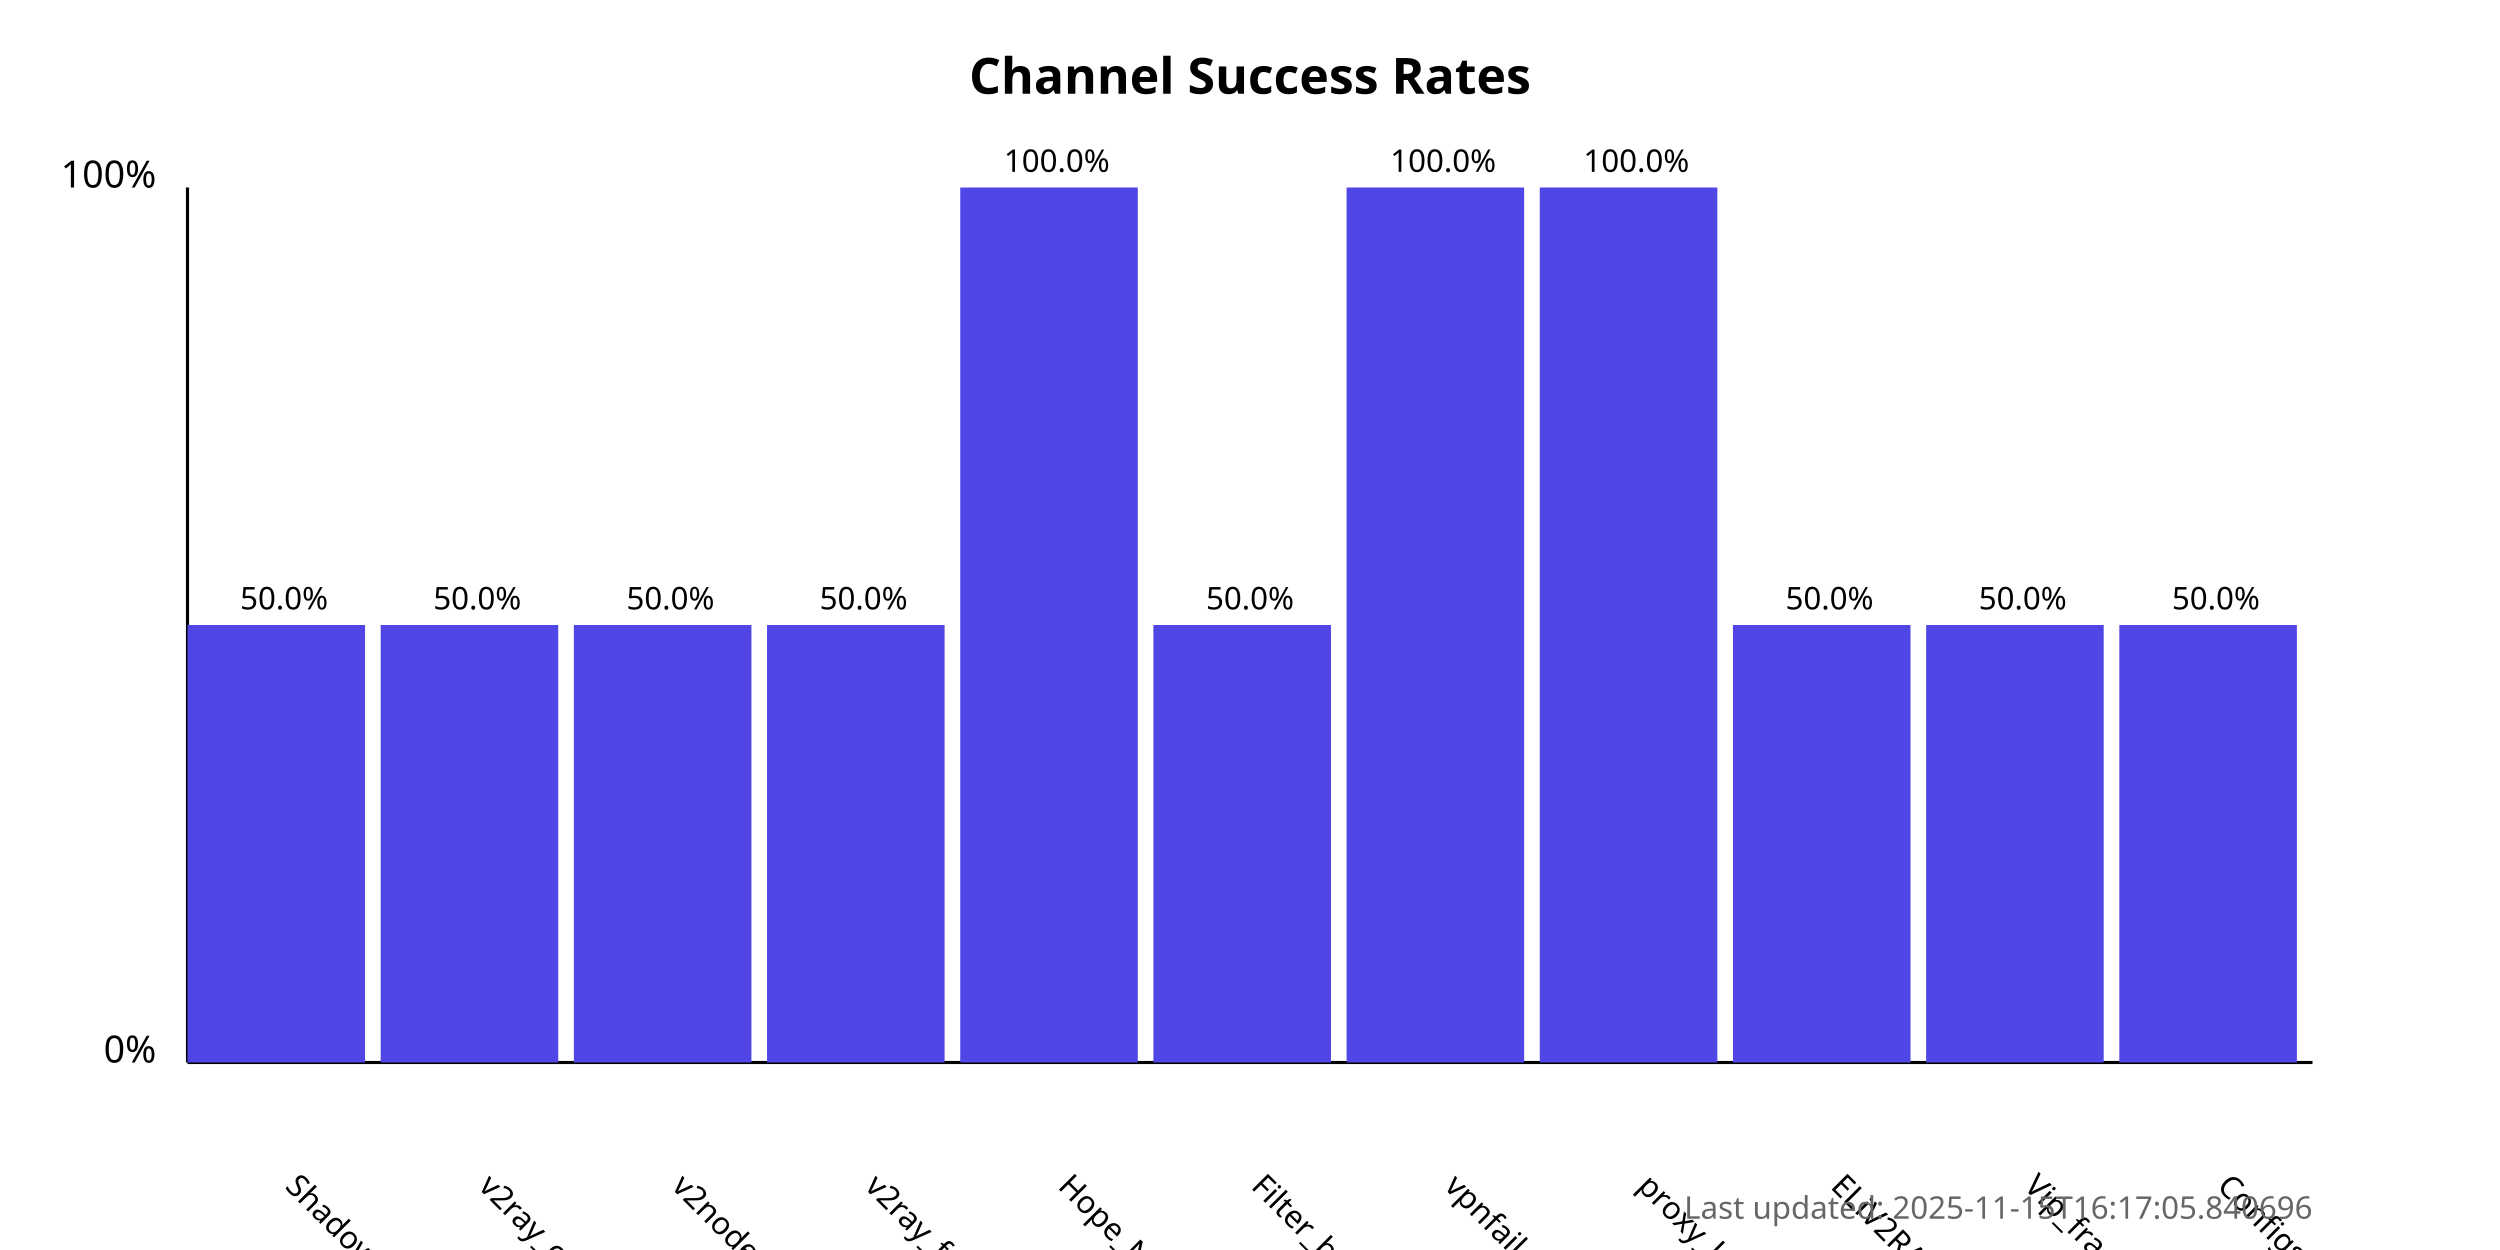
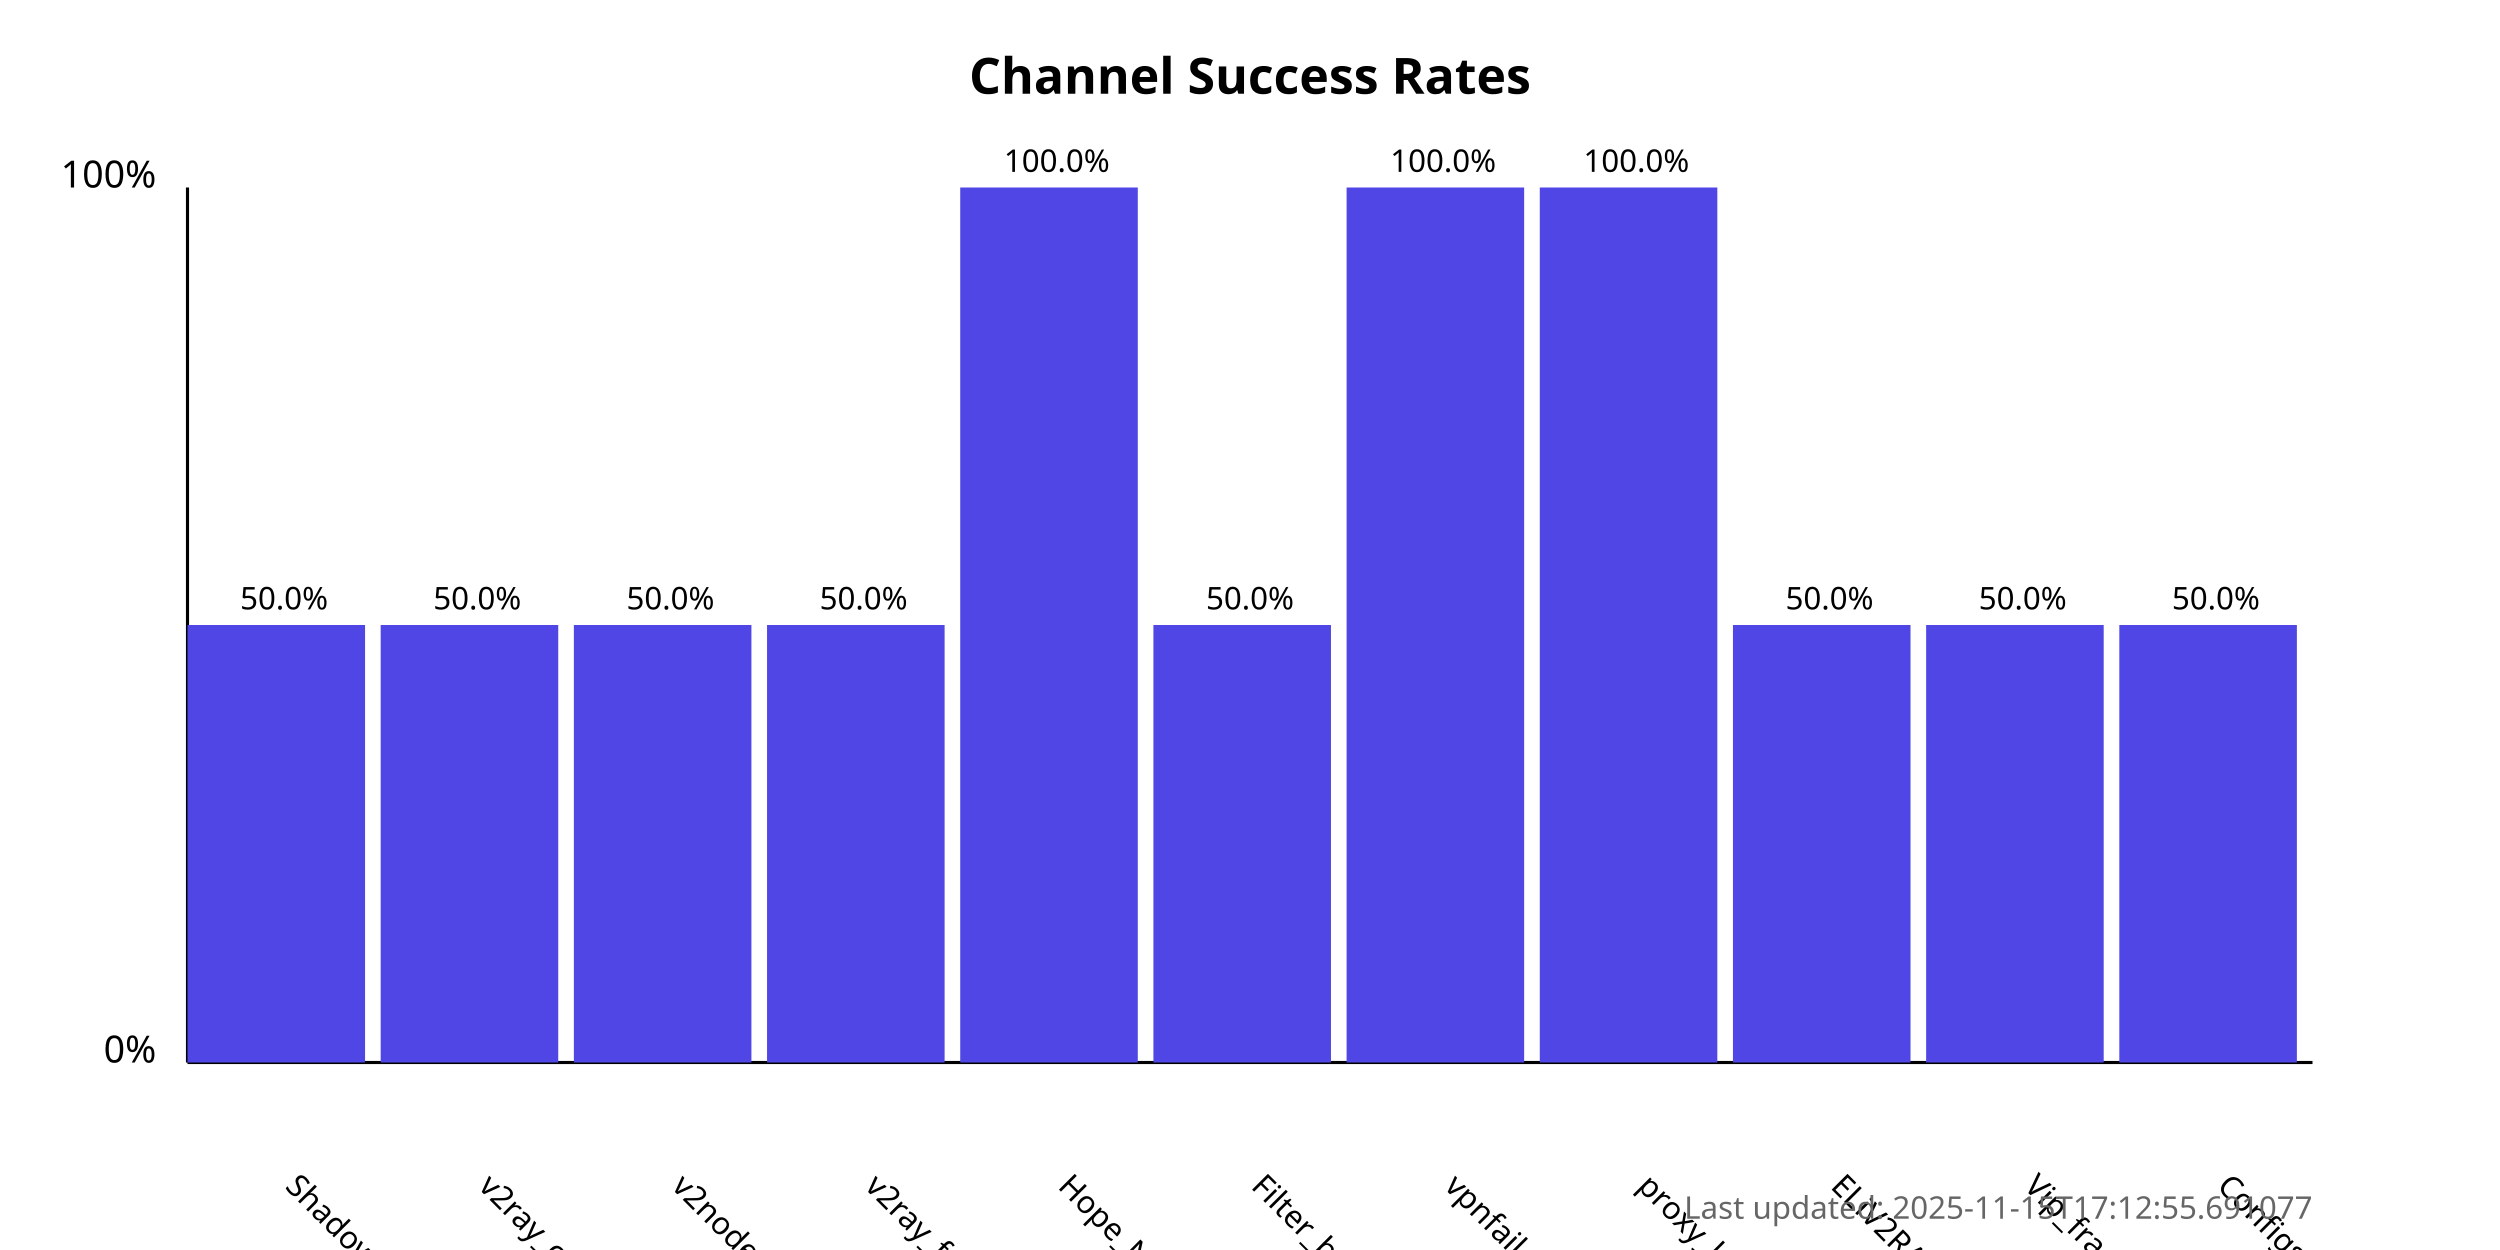
<svg xmlns="http://www.w3.org/2000/svg" width="800" height="400">
  <style>
            .chart-title { font: bold 16px sans-serif; }
            .axis-label { font: 12px sans-serif; }
            .tick-label { font: 10px sans-serif; }
            .bar { fill: #4f46e5; }
            .bar:hover { fill: #6366f1; }
            .timestamp { font: 10px sans-serif; fill: #666; }
        </style>
  <text x="400.0" y="30" text-anchor="middle" class="chart-title">
            Channel Success Rates
        </text>
  <line x1="60" y1="340" x2="60" y2="60" stroke="black" stroke-width="1" />
  <line x1="60" y1="340" x2="740" y2="340" stroke="black" stroke-width="1" />
  <text x="50" y="340" text-anchor="end" class="axis-label">0%</text>
  <text x="50" y="60" text-anchor="end" class="axis-label">100%</text>
  <g>
    <rect x="60" y="200.0" width="56.818" height="140.0" class="bar" />
    <text x="90.909" y="380" transform="rotate(45, 90.90909, 380)" text-anchor="start" class="tick-label">
                ShadowProxy66
            </text>
    <text x="90.909" y="195.0" text-anchor="middle" class="tick-label">
                50.0%
            </text>
  </g>
  <g>
    <rect x="121.818" y="200.0" width="56.818" height="140.0" class="bar" />
    <text x="152.727" y="380" transform="rotate(45, 152.7273, 380)" text-anchor="start" class="tick-label">
                v2ray_configs_pool
            </text>
    <text x="152.727" y="195.0" text-anchor="middle" class="tick-label">
                50.0%
            </text>
  </g>
  <g>
    <rect x="183.636" y="200.0" width="56.818" height="140.0" class="bar" />
    <text x="214.545" y="380" transform="rotate(45, 214.5455, 380)" text-anchor="start" class="tick-label">
                v2nodes
            </text>
    <text x="214.545" y="195.0" text-anchor="middle" class="tick-label">
                50.0%
            </text>
  </g>
  <g>
    <rect x="245.455" y="200.0" width="56.818" height="140.0" class="bar" />
    <text x="276.364" y="380" transform="rotate(45, 276.3636, 380)" text-anchor="start" class="tick-label">
                v2ray_free_conf
            </text>
    <text x="276.364" y="195.0" text-anchor="middle" class="tick-label">
                50.0%
            </text>
  </g>
  <g>
    <rect x="307.273" y="60.0" width="56.818" height="280.0" class="bar" />
    <text x="338.182" y="380" transform="rotate(45, 338.1818, 380)" text-anchor="start" class="tick-label">
                Hope_Net
            </text>
    <text x="338.182" y="55.0" text-anchor="middle" class="tick-label">
                100.0%
            </text>
  </g>
  <g>
    <rect x="369.091" y="200.0" width="56.818" height="140.0" class="bar" />
    <text x="400.0" y="380" transform="rotate(45, 400.0, 380)" text-anchor="start" class="tick-label">
                Filter_breaker
            </text>
    <text x="400.0" y="195.0" text-anchor="middle" class="tick-label">
                50.0%
            </text>
  </g>
  <g>
    <rect x="430.909" y="60.0" width="56.818" height="280.0" class="bar" />
    <text x="461.818" y="380" transform="rotate(45, 461.8182, 380)" text-anchor="start" class="tick-label">
                vpnfail_vless
            </text>
    <text x="461.818" y="55.0" text-anchor="middle" class="tick-label">
                100.0%
            </text>
  </g>
  <g>
    <rect x="492.727" y="60.0" width="56.818" height="280.0" class="bar" />
    <text x="523.636" y="380" transform="rotate(45, 523.6364, 380)" text-anchor="start" class="tick-label">
                proxy_kafee
            </text>
    <text x="523.636" y="55.0" text-anchor="middle" class="tick-label">
                100.0%
            </text>
  </g>
  <g>
    <rect x="554.545" y="200.0" width="56.818" height="140.0" class="bar" />
    <text x="585.455" y="380" transform="rotate(45, 585.4545, 380)" text-anchor="start" class="tick-label">
                ELiV2RAY
            </text>
    <text x="585.455" y="195.0" text-anchor="middle" class="tick-label">
                50.0%
            </text>
  </g>
  <g>
    <rect x="616.364" y="200.0" width="56.818" height="140.0" class="bar" />
    <text x="647.273" y="380" transform="rotate(45, 647.2727, 380)" text-anchor="start" class="tick-label">
                Vip_fragment_v2ray
            </text>
    <text x="647.273" y="195.0" text-anchor="middle" class="tick-label">
                50.0%
            </text>
  </g>
  <g>
    <rect x="678.182" y="200.0" width="56.818" height="140.0" class="bar" />
    <text x="709.091" y="380" transform="rotate(45, 709.0909, 380)" text-anchor="start" class="tick-label">
                ConfigsHubPlus
            </text>
    <text x="709.091" y="195.0" text-anchor="middle" class="tick-label">
                50.0%
            </text>
  </g>
  <text x="740" y="390" text-anchor="end" class="timestamp">
-             Last updated: 2025-11-15T16:17:05.840696
+             Last updated: 2025-11-15T17:12:55.691077
        </text>
</svg>
